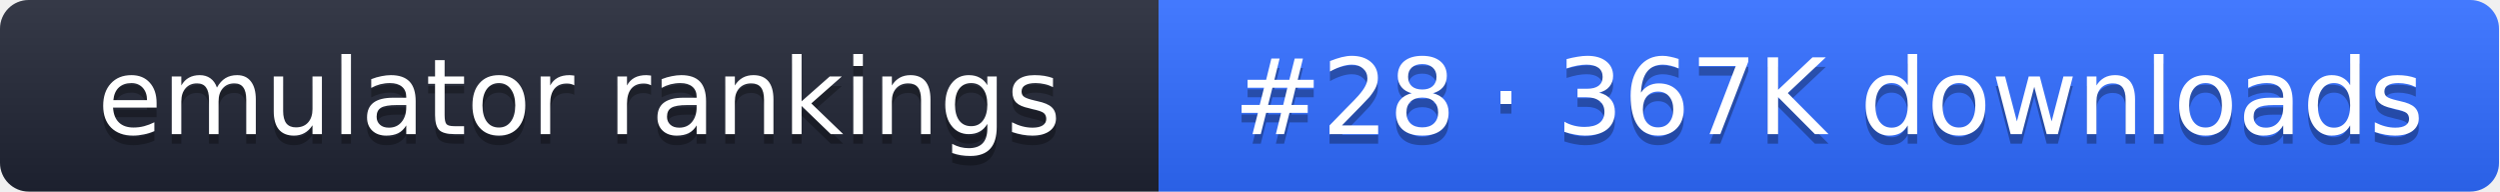
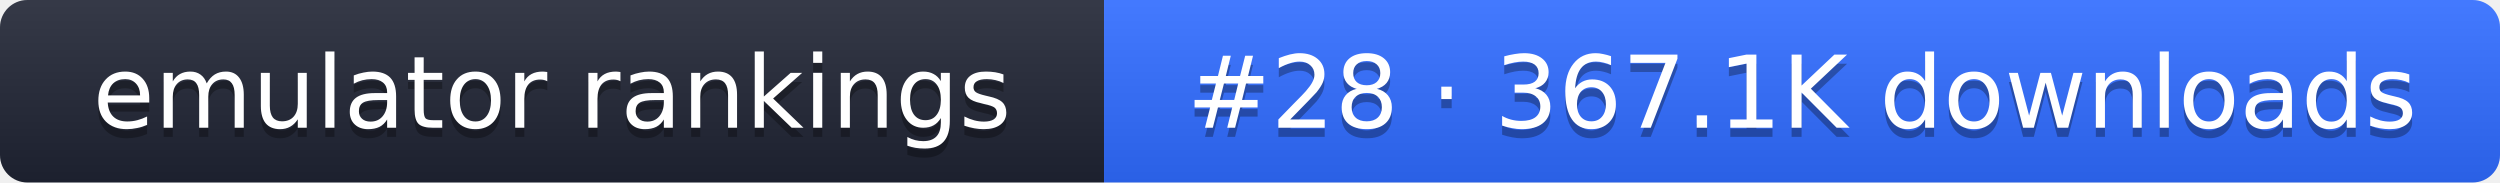
- <svg xmlns="http://www.w3.org/2000/svg" width="261" height="20" role="img" aria-label="emulator rankings: #28 · 367K downloads">
+ <svg xmlns="http://www.w3.org/2000/svg" width="274" height="20" role="img" aria-label="emulator rankings: #28 · 367.1K downloads">
  <linearGradient id="g" x2="0" y2="100%">
    <stop offset="0" stop-color="#fff" stop-opacity=".1" />
    <stop offset="1" stop-opacity=".1" />
  </linearGradient>
  <clipPath id="r">
-     <rect width="261" height="20" rx="3" fill="#fff" />
+     <rect width="274" height="20" rx="3" fill="#fff" />
  </clipPath>
  <g clip-path="url(#r)">
    <rect width="121" height="20" fill="#1f2433" />
-     <rect x="121" width="140" height="20" fill="#2f6bff" />
-     <rect width="261" height="20" fill="url(#g)" />
+     <rect x="121" width="153" height="20" fill="#2f6bff" />
+     <rect width="274" height="20" fill="url(#g)" />
  </g>
  <g fill="#fff" text-anchor="middle" font-family="Verdana,DejaVu Sans,sans-serif" font-size="11">
    <text x="60.5" y="15" fill="#010101" fill-opacity=".3">emulator rankings</text>
    <text x="60.5" y="14">emulator rankings</text>
-     <text x="191" y="15" fill="#010101" fill-opacity=".3">#28 · 367K downloads</text>
-     <text x="191" y="14">#28 · 367K downloads</text>
+     <text x="197.5" y="15" fill="#010101" fill-opacity=".3">#28 · 367.1K downloads</text>
+     <text x="197.5" y="14">#28 · 367.1K downloads</text>
  </g>
</svg>
